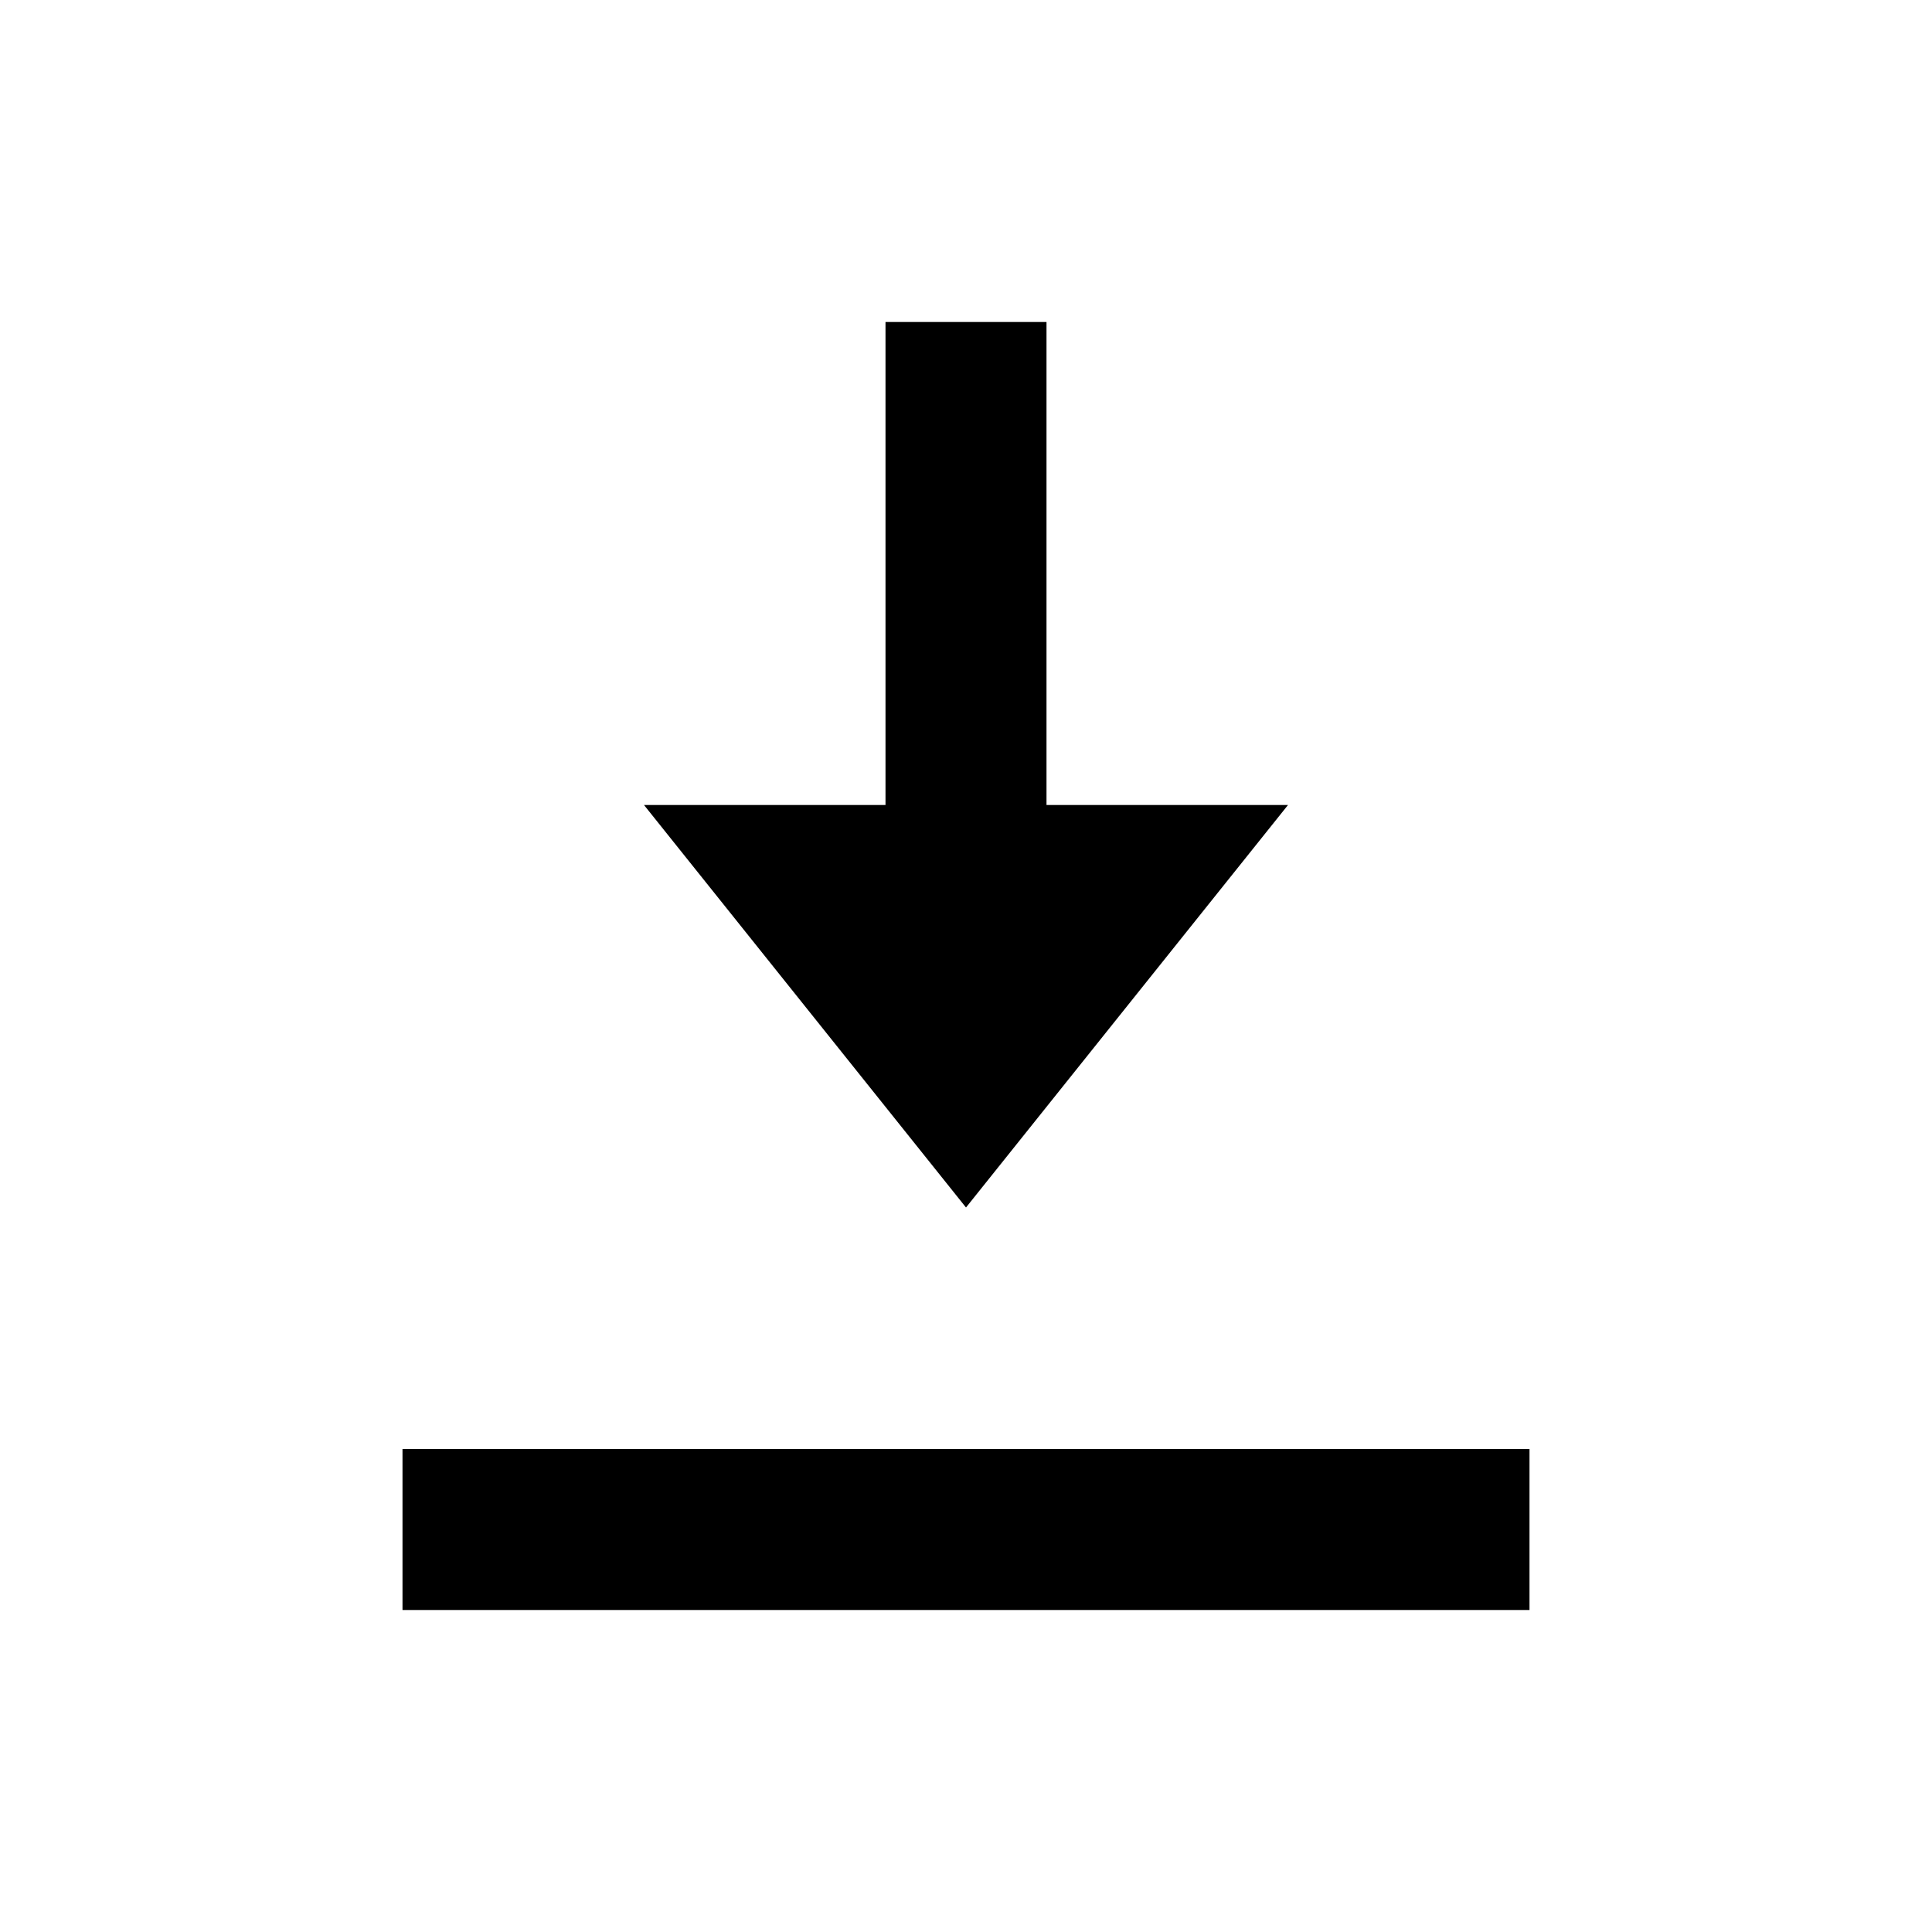
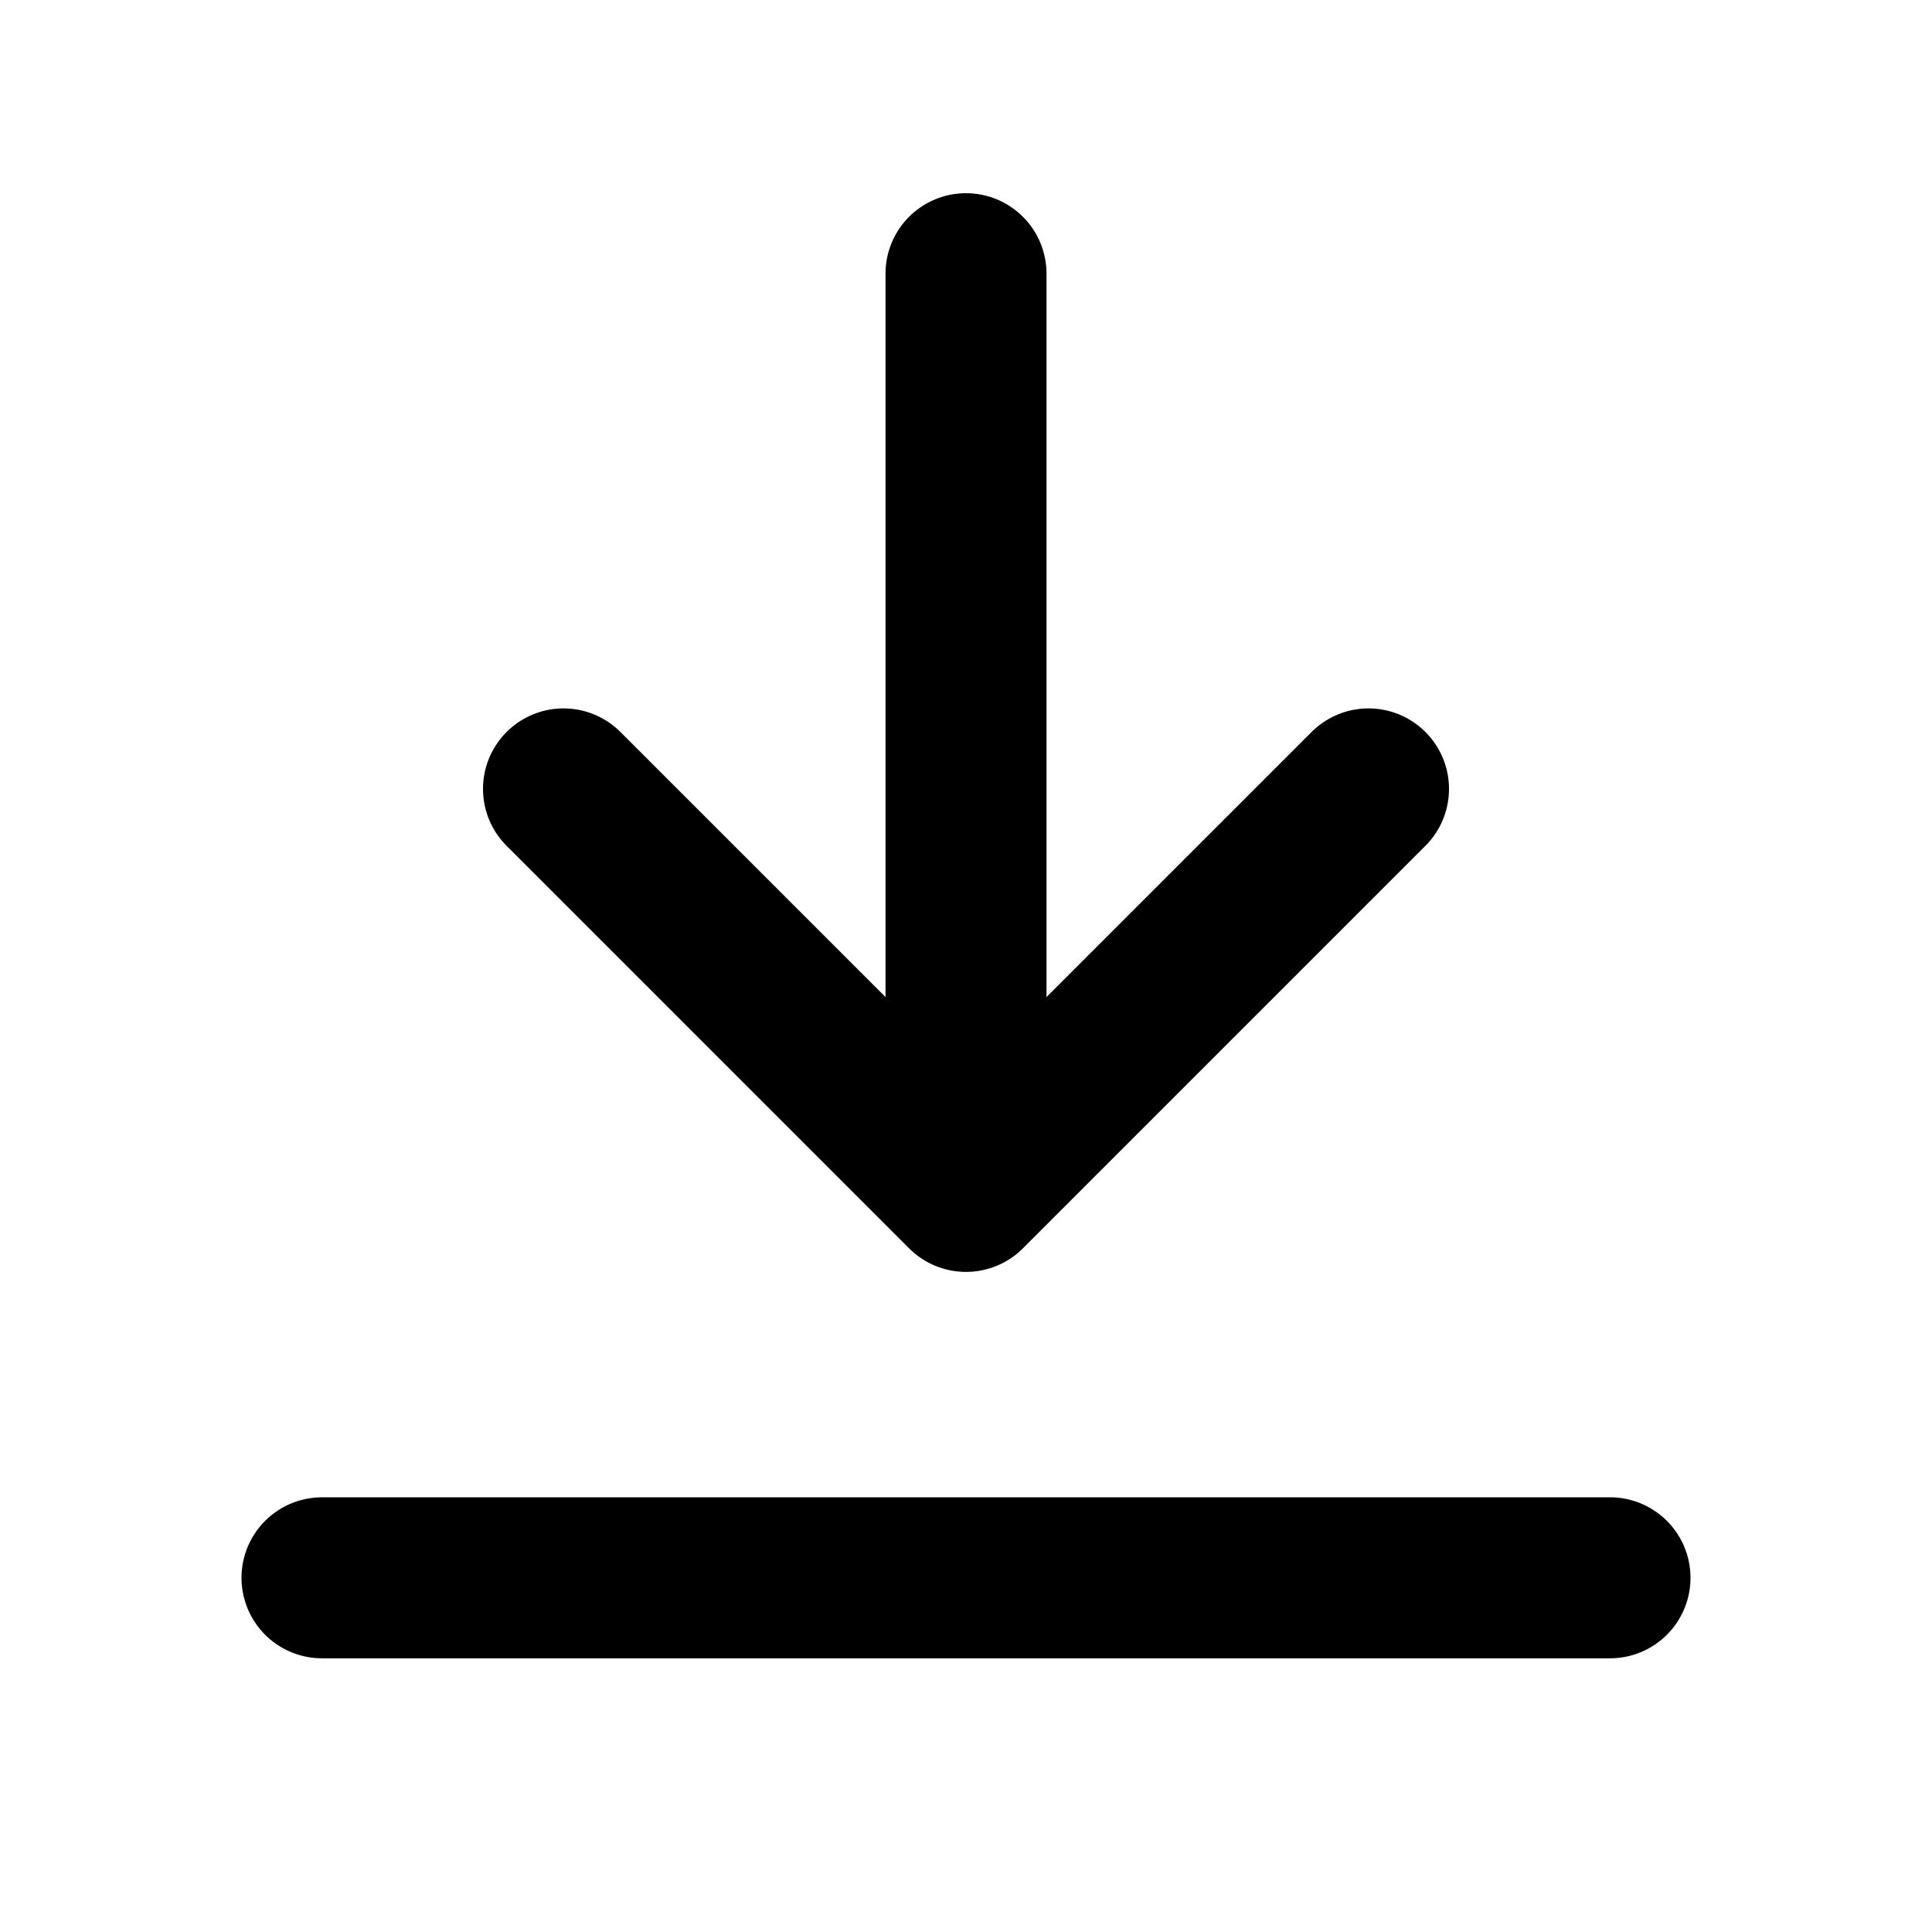
- <svg xmlns="http://www.w3.org/2000/svg" viewBox="0 0 24 24" fill="currentColor">
-   <path d="M13 10h3l-4 5-4-5h3V4h2v6z" />
-   <path d="M5 18h14v2H5v-2z" />
+ <svg xmlns="http://www.w3.org/2000/svg" viewBox="0 0 24 24" width="24" height="24" fill="none">
+   <path d="M12 3.4v11" stroke="currentColor" stroke-width="2" stroke-linecap="round" stroke-linejoin="round" />
+   <path d="M7 9.8 12 14.8 17 9.8" stroke="currentColor" stroke-width="2" stroke-linecap="round" stroke-linejoin="round" />
+   <path d="M4 19.6h16" stroke="currentColor" stroke-width="2" stroke-linecap="round" stroke-linejoin="round" />
</svg>
